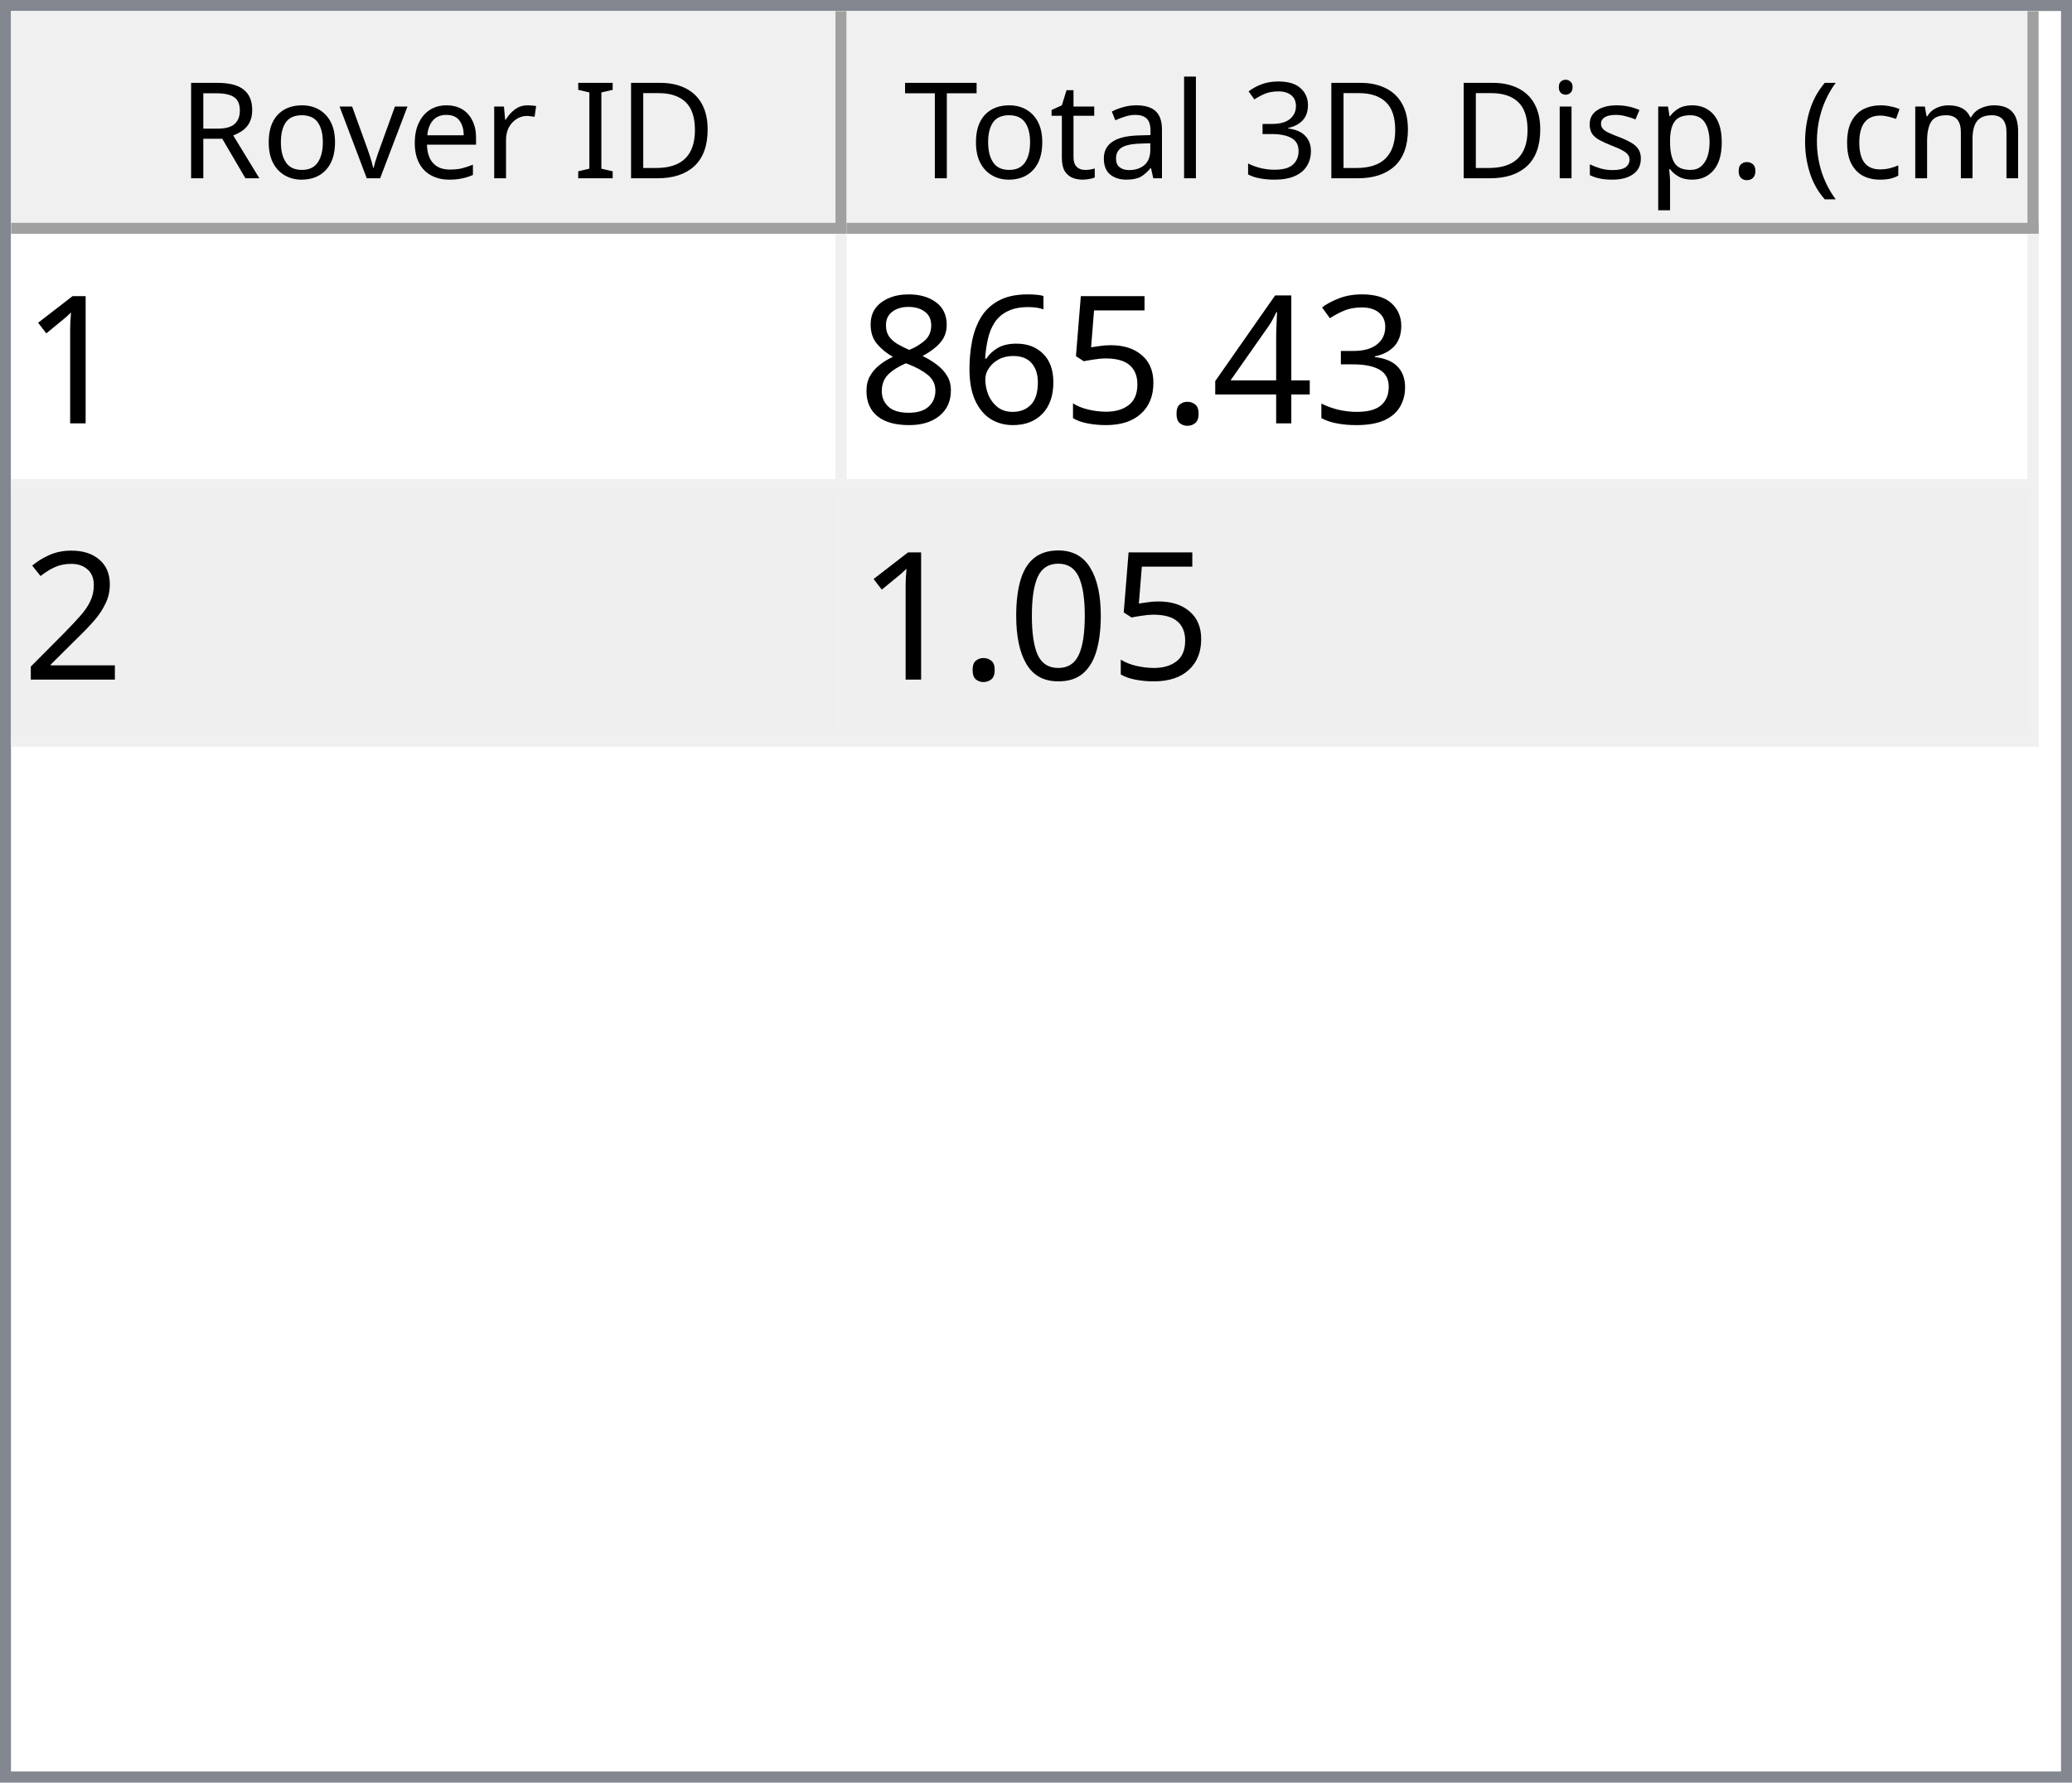
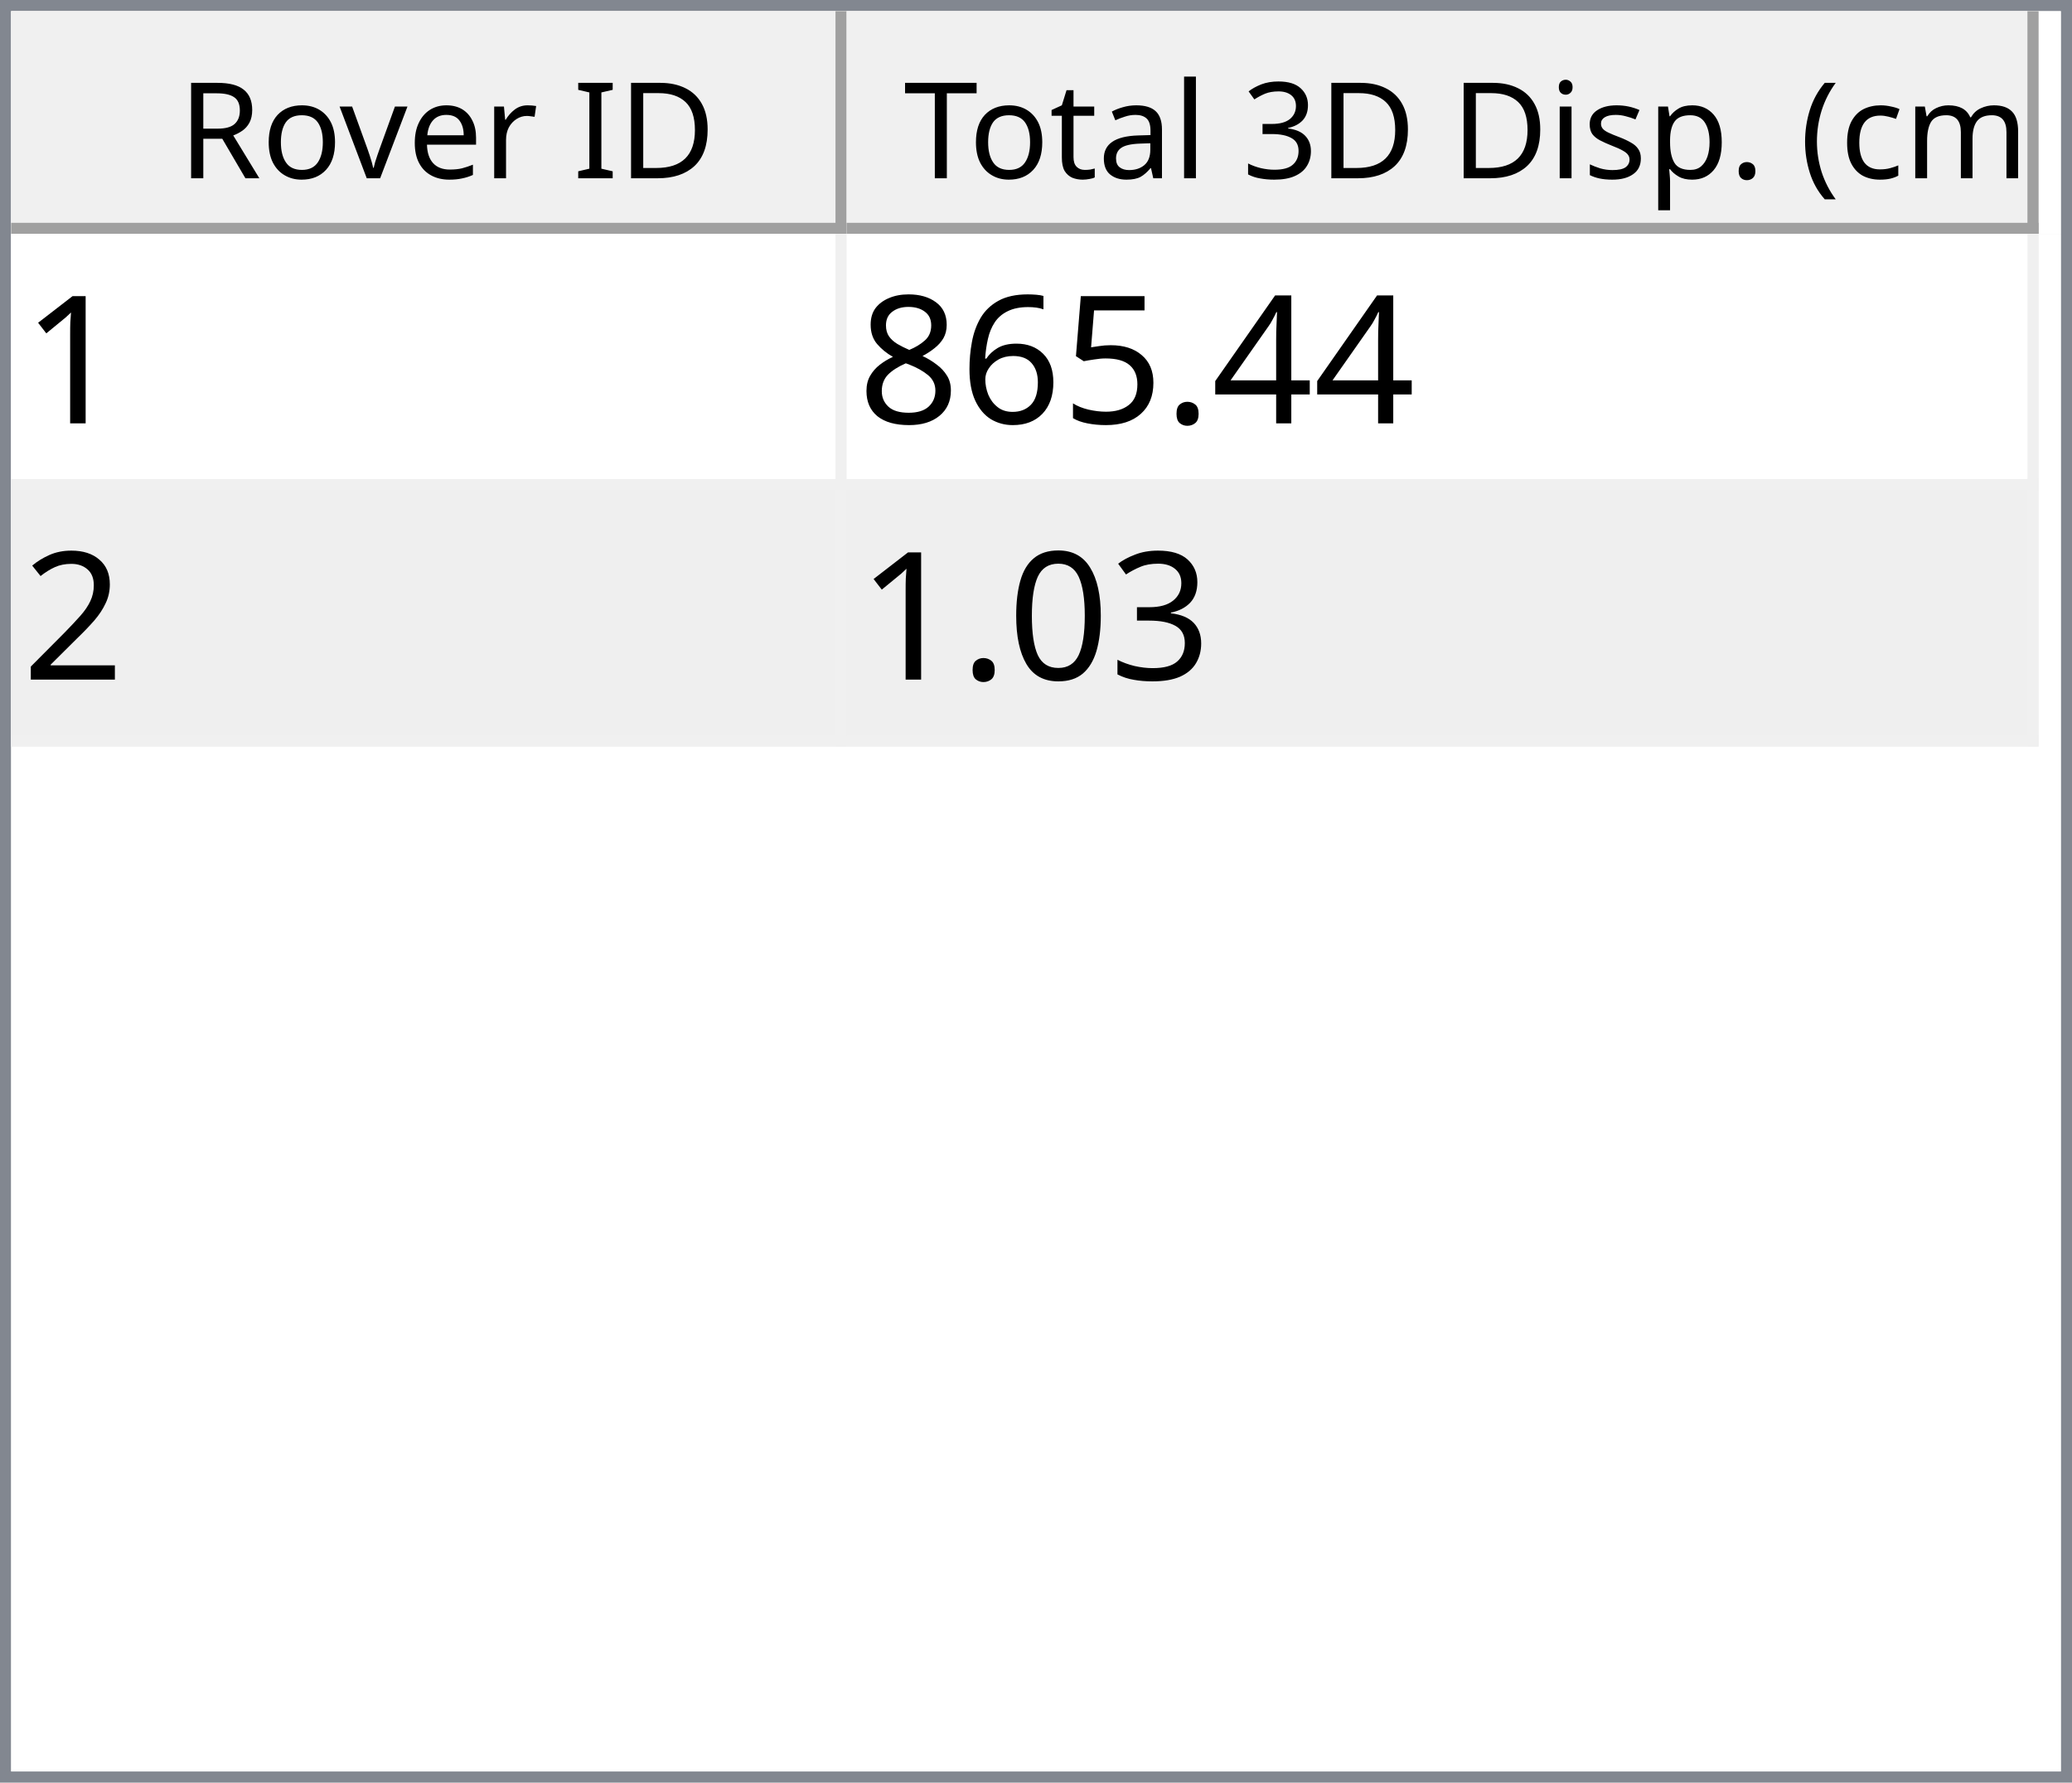
<svg xmlns="http://www.w3.org/2000/svg" style="fill-opacity:1; color-rendering:auto; color-interpolation:auto; text-rendering:auto; stroke:black; stroke-linecap:square; stroke-miterlimit:10; shape-rendering:auto; stroke-opacity:1; fill:black; stroke-dasharray:none; font-weight:normal; stroke-width:1; font-family:'Dialog'; font-style:normal; stroke-linejoin:miter; font-size:12px; stroke-dashoffset:0; image-rendering:auto;" width="186" height="160">
  <defs id="genericDefs" />
  <g>
    <defs id="defs1">
      <clipPath clipPathUnits="userSpaceOnUse" id="clipPath1">
        <path d="M0 0 L186 0 L186 160 L0 160 L0 0 Z" />
      </clipPath>
      <clipPath clipPathUnits="userSpaceOnUse" id="clipPath2">
        <path d="M0 0 L0 160 L186 160 L186 0 Z" />
      </clipPath>
      <clipPath clipPathUnits="userSpaceOnUse" id="clipPath3">
        <path d="M0 0 L0 20 L184 20 L184 0 Z" />
      </clipPath>
      <clipPath clipPathUnits="userSpaceOnUse" id="clipPath4">
        <path d="M0 0 L0 20 L75 20 L75 0 Z" />
      </clipPath>
      <clipPath clipPathUnits="userSpaceOnUse" id="clipPath5">
        <path d="M1 1 L1 19 L74 19 L74 1 Z" />
      </clipPath>
      <clipPath clipPathUnits="userSpaceOnUse" id="clipPath6">
        <path d="M0 0 L0 18 L73 18 L73 0 Z" />
      </clipPath>
      <clipPath clipPathUnits="userSpaceOnUse" id="clipPath7">
        <path d="M-0.5 -0.5 L-0.5 19.5 L74.5 19.5 L74.5 -0.5 Z" />
      </clipPath>
      <clipPath clipPathUnits="userSpaceOnUse" id="clipPath8">
        <path d="M0 0 L0 20 L107 20 L107 0 Z" />
      </clipPath>
      <clipPath clipPathUnits="userSpaceOnUse" id="clipPath9">
        <path d="M1 1 L1 19 L106 19 L106 1 Z" />
      </clipPath>
      <clipPath clipPathUnits="userSpaceOnUse" id="clipPath10">
        <path d="M0 0 L0 18 L105 18 L105 0 Z" />
      </clipPath>
      <clipPath clipPathUnits="userSpaceOnUse" id="clipPath11">
        <path d="M-0.5 -0.5 L-0.5 19.5 L106.5 19.5 L106.5 -0.5 Z" />
      </clipPath>
      <clipPath clipPathUnits="userSpaceOnUse" id="clipPath12">
        <path d="M0 0 L0 138 L184 138 L184 0 Z" />
      </clipPath>
      <clipPath clipPathUnits="userSpaceOnUse" id="clipPath13">
        <path d="M0 0 L0 46 L182 46 L182 0 Z" />
      </clipPath>
      <clipPath clipPathUnits="userSpaceOnUse" id="clipPath14">
        <path d="M-0.5 -0.5 L-0.5 45.5 L181.5 45.5 L181.5 -0.5 Z" />
      </clipPath>
      <clipPath clipPathUnits="userSpaceOnUse" id="clipPath15">
        <path d="M0 0 L0 22 L74 22 L74 0 Z" />
      </clipPath>
      <clipPath clipPathUnits="userSpaceOnUse" id="clipPath16">
        <path d="M0 0 L0 22 L106 22 L106 0 Z" />
      </clipPath>
      <font horiz-adv-x="64.551" id="font1">
        <font-face ascent="107.91" descent="25.098" units-per-em="100" style="font-style:normal; font-family:Segoe UI; font-weight:normal;" />
        <missing-glyph horiz-adv-x="64.551" d="M8.109 0 L8.109 68.266 L56.453 68.266 L56.453 0 L8.109 0 ZM15.328 7.234 L49.219 7.234 L49.219 61.031 L15.328 61.031 L15.328 7.234 Z" />
        <glyph unicode="D" horiz-adv-x="70.117" d="M9.188 0 L9.188 70.016 L28.516 70.016 Q65.531 70.016 65.531 35.891 Q65.531 19.672 55.25 9.836 Q44.969 0 27.734 0 L9.188 0 ZM17.391 62.594 L17.391 7.422 L27.828 7.422 Q41.609 7.422 49.273 14.797 Q56.938 22.172 56.938 35.688 Q56.938 62.594 28.328 62.594 L17.391 62.594 Z" />
        <glyph unicode="I" horiz-adv-x="26.611" d="M17.391 0 L9.188 0 L9.188 70.016 L17.391 70.016 L17.391 0 Z" />
        <glyph unicode=" " horiz-adv-x="27.393" d="" />
        <glyph unicode="r" horiz-adv-x="34.766" d="M34.188 41.891 Q32.078 43.5 28.125 43.5 Q23 43.5 19.555 38.672 Q16.109 33.844 16.109 25.484 L16.109 0 L8.109 0 L8.109 50 L16.109 50 L16.109 39.703 L16.312 39.703 Q18.016 44.969 21.531 47.922 Q25.047 50.875 29.391 50.875 Q32.516 50.875 34.188 50.203 L34.188 41.891 Z" />
        <glyph unicode="e" horiz-adv-x="52.295" d="M48.297 23 L12.984 23 Q13.188 14.656 17.484 10.109 Q21.781 5.562 29.297 5.562 Q37.75 5.562 44.828 11.141 L44.828 3.609 Q38.234 -1.172 27.391 -1.172 Q16.797 -1.172 10.742 5.641 Q4.688 12.453 4.688 24.812 Q4.688 36.469 11.305 43.82 Q17.922 51.172 27.734 51.172 Q37.547 51.172 42.922 44.828 Q48.297 38.484 48.297 27.203 L48.297 23 ZM40.094 29.781 Q40.047 36.719 36.75 40.578 Q33.453 44.438 27.594 44.438 Q21.922 44.438 17.969 40.383 Q14.016 36.328 13.094 29.781 L40.094 29.781 Z" />
        <glyph unicode="v" horiz-adv-x="47.9" d="M47.406 50 L27.484 0 L19.625 0 L0.688 50 L9.469 50 L22.172 13.672 Q23.578 9.672 23.922 6.688 L24.125 6.688 Q24.609 10.453 25.688 13.484 L38.969 50 L47.406 50 Z" />
        <glyph unicode="o" horiz-adv-x="58.594" d="M29 -1.172 Q17.922 -1.172 11.305 5.836 Q4.688 12.844 4.688 24.422 Q4.688 37.016 11.57 44.094 Q18.453 51.172 30.172 51.172 Q41.359 51.172 47.633 44.289 Q53.906 37.406 53.906 25.203 Q53.906 13.234 47.141 6.031 Q40.375 -1.172 29 -1.172 ZM29.594 44.438 Q21.875 44.438 17.383 39.188 Q12.891 33.938 12.891 24.703 Q12.891 15.828 17.43 10.695 Q21.969 5.562 29.594 5.562 Q37.359 5.562 41.531 10.594 Q45.703 15.625 45.703 24.906 Q45.703 34.281 41.531 39.359 Q37.359 44.438 29.594 44.438 Z" />
        <glyph unicode="R" horiz-adv-x="59.814" d="M59.375 0 L49.609 0 L37.891 19.625 Q36.281 22.359 34.766 24.289 Q33.25 26.219 31.664 27.438 Q30.078 28.656 28.25 29.219 Q26.422 29.781 24.125 29.781 L17.391 29.781 L17.391 0 L9.188 0 L9.188 70.016 L30.078 70.016 Q34.672 70.016 38.555 68.867 Q42.438 67.719 45.289 65.375 Q48.141 63.031 49.758 59.547 Q51.375 56.062 51.375 51.375 Q51.375 47.703 50.273 44.656 Q49.172 41.609 47.148 39.211 Q45.125 36.812 42.266 35.133 Q39.406 33.453 35.844 32.516 L35.844 32.328 Q37.594 31.547 38.891 30.547 Q40.188 29.547 41.359 28.18 Q42.531 26.812 43.68 25.078 Q44.828 23.344 46.234 21.047 L59.375 0 ZM17.391 62.594 L17.391 37.203 L28.516 37.203 Q31.594 37.203 34.203 38.133 Q36.812 39.062 38.719 40.797 Q40.625 42.531 41.703 45.047 Q42.781 47.562 42.781 50.688 Q42.781 56.297 39.141 59.445 Q35.5 62.594 28.609 62.594 L17.391 62.594 Z" />
        <glyph unicode=")" horiz-adv-x="30.176" d="M8.297 -15.922 L1.172 -15.922 Q16.406 2.344 16.406 26.812 Q16.406 51.469 1.078 70.016 L8.297 70.016 Q23.531 52.156 23.531 26.703 Q23.531 1.375 8.297 -15.922 Z" />
        <glyph unicode="m" horiz-adv-x="86.133" d="M79.109 0 L71.094 0 L71.094 28.719 Q71.094 37.016 68.531 40.727 Q65.969 44.438 59.906 44.438 Q54.781 44.438 51.195 39.75 Q47.609 35.062 47.609 28.516 L47.609 0 L39.594 0 L39.594 29.688 Q39.594 44.438 28.219 44.438 Q22.953 44.438 19.531 40.016 Q16.109 35.594 16.109 28.516 L16.109 0 L8.109 0 L8.109 50 L16.109 50 L16.109 42.094 L16.312 42.094 Q21.625 51.172 31.844 51.172 Q36.969 51.172 40.773 48.312 Q44.578 45.453 46 40.828 Q51.562 51.172 62.594 51.172 Q79.109 51.172 79.109 30.812 L79.109 0 Z" />
        <glyph unicode="c" horiz-adv-x="46.191" d="M42.188 2.297 Q36.422 -1.172 28.516 -1.172 Q17.828 -1.172 11.258 5.789 Q4.688 12.75 4.688 23.828 Q4.688 36.188 11.766 43.68 Q18.844 51.172 30.672 51.172 Q37.25 51.172 42.281 48.734 L42.281 40.531 Q36.719 44.438 30.375 44.438 Q22.703 44.438 17.797 38.945 Q12.891 33.453 12.891 24.516 Q12.891 15.719 17.508 10.641 Q22.125 5.562 29.891 5.562 Q36.422 5.562 42.188 9.906 L42.188 2.297 Z" />
        <glyph unicode="(" horiz-adv-x="30.176" d="M29.109 -15.922 L21.969 -15.922 Q6.844 1.375 6.844 26.703 Q6.844 52.156 21.969 70.016 L29.203 70.016 Q13.875 51.469 13.875 26.812 Q13.875 2.344 29.109 -15.922 Z" />
        <glyph unicode="." horiz-adv-x="21.68" d="M10.891 -1.078 Q8.641 -1.078 7.055 0.539 Q5.469 2.156 5.469 4.391 Q5.469 6.641 7.055 8.273 Q8.641 9.906 10.891 9.906 Q13.188 9.906 14.797 8.273 Q16.406 6.641 16.406 4.391 Q16.406 2.156 14.797 0.539 Q13.188 -1.078 10.891 -1.078 Z" />
        <glyph unicode="p" horiz-adv-x="58.789" d="M16.312 7.234 L16.109 7.234 L16.109 -23 L8.109 -23 L8.109 50 L16.109 50 L16.109 41.219 L16.312 41.219 Q22.219 51.172 33.594 51.172 Q43.266 51.172 48.688 44.461 Q54.109 37.75 54.109 26.469 Q54.109 13.922 48 6.375 Q41.891 -1.172 31.297 -1.172 Q21.578 -1.172 16.312 7.234 ZM16.109 27.391 L16.109 20.406 Q16.109 14.203 20.141 9.883 Q24.172 5.562 30.375 5.562 Q37.641 5.562 41.773 11.133 Q45.906 16.703 45.906 26.609 Q45.906 34.969 42.047 39.703 Q38.188 44.438 31.594 44.438 Q24.609 44.438 20.359 39.578 Q16.109 34.719 16.109 27.391 Z" />
        <glyph unicode="s" horiz-adv-x="42.432" d="M5.078 1.812 L5.078 10.406 Q11.625 5.562 19.484 5.562 Q30.031 5.562 30.031 12.594 Q30.031 14.594 29.125 15.992 Q28.219 17.391 26.68 18.461 Q25.141 19.531 23.07 20.383 Q21 21.234 18.609 22.172 Q15.281 23.484 12.766 24.828 Q10.25 26.172 8.57 27.859 Q6.891 29.547 6.031 31.695 Q5.172 33.844 5.172 36.719 Q5.172 40.234 6.789 42.945 Q8.406 45.656 11.086 47.484 Q13.766 49.312 17.211 50.242 Q20.656 51.172 24.312 51.172 Q30.812 51.172 35.938 48.922 L35.938 40.828 Q30.422 44.438 23.25 44.438 Q21 44.438 19.195 43.922 Q17.391 43.406 16.094 42.477 Q14.797 41.547 14.086 40.258 Q13.375 38.969 13.375 37.406 Q13.375 35.453 14.086 34.133 Q14.797 32.812 16.164 31.789 Q17.531 30.766 19.484 29.938 Q21.438 29.109 23.922 28.125 Q27.25 26.859 29.883 25.516 Q32.516 24.172 34.375 22.484 Q36.234 20.797 37.234 18.602 Q38.234 16.406 38.234 13.375 Q38.234 9.672 36.602 6.938 Q34.969 4.203 32.234 2.398 Q29.5 0.594 25.93 -0.289 Q22.359 -1.172 18.453 -1.172 Q10.75 -1.172 5.078 1.812 Z" />
        <glyph unicode="i" horiz-adv-x="24.219" d="M12.203 62.703 Q10.062 62.703 8.547 64.164 Q7.031 65.625 7.031 67.875 Q7.031 70.125 8.547 71.609 Q10.062 73.094 12.203 73.094 Q14.406 73.094 15.945 71.609 Q17.484 70.125 17.484 67.875 Q17.484 65.719 15.945 64.211 Q14.406 62.703 12.203 62.703 ZM16.109 0 L8.109 0 L8.109 50 L16.109 50 L16.109 0 Z" />
        <glyph unicode="3" horiz-adv-x="53.906" d="M46.531 19.828 Q46.531 15.094 44.75 11.211 Q42.969 7.328 39.719 4.57 Q36.469 1.812 31.93 0.297 Q27.391 -1.219 21.922 -1.219 Q11.922 -1.219 6 2.594 L6 11.188 Q13.094 5.609 22.219 5.609 Q25.875 5.609 28.828 6.539 Q31.781 7.469 33.906 9.227 Q36.031 10.984 37.18 13.477 Q38.328 15.969 38.328 19.094 Q38.328 32.812 18.797 32.812 L12.984 32.812 L12.984 39.594 L18.5 39.594 Q35.797 39.594 35.797 52.484 Q35.797 64.406 22.609 64.406 Q15.188 64.406 8.688 59.422 L8.688 67.188 Q15.375 71.188 24.609 71.188 Q29 71.188 32.57 69.969 Q36.141 68.75 38.68 66.555 Q41.219 64.359 42.609 61.281 Q44 58.203 44 54.5 Q44 40.672 30.031 36.719 L30.031 36.531 Q33.594 36.141 36.625 34.797 Q39.656 33.453 41.852 31.305 Q44.047 29.156 45.289 26.25 Q46.531 23.344 46.531 19.828 Z" />
        <glyph unicode="l" horiz-adv-x="24.219" d="M16.109 0 L8.109 0 L8.109 74.031 L16.109 74.031 L16.109 0 Z" />
        <glyph unicode="a" horiz-adv-x="50.879" d="M43.891 0 L35.891 0 L35.891 7.812 L35.688 7.812 Q30.469 -1.172 20.312 -1.172 Q12.844 -1.172 8.617 2.781 Q4.391 6.734 4.391 13.281 Q4.391 27.297 20.906 29.594 L35.891 31.688 Q35.891 44.438 25.594 44.438 Q16.547 44.438 9.281 38.281 L9.281 46.484 Q16.656 51.172 26.266 51.172 Q43.891 51.172 43.891 32.516 L43.891 0 ZM35.891 25.297 L23.828 23.641 Q18.266 22.859 15.43 20.875 Q12.594 18.891 12.594 13.875 Q12.594 10.203 15.211 7.883 Q17.828 5.562 22.172 5.562 Q28.125 5.562 32.008 9.742 Q35.891 13.922 35.891 20.312 L35.891 25.297 Z" />
        <glyph unicode="t" horiz-adv-x="33.887" d="M31.297 0.484 Q28.469 -1.078 23.828 -1.078 Q10.688 -1.078 10.688 13.578 L10.688 43.172 L2.094 43.172 L2.094 50 L10.688 50 L10.688 62.203 L18.703 64.797 L18.703 50 L31.297 50 L31.297 43.172 L18.703 43.172 L18.703 14.984 Q18.703 9.969 20.414 7.82 Q22.125 5.672 26.078 5.672 Q29.109 5.672 31.297 7.328 L31.297 0.484 Z" />
        <glyph unicode="T" horiz-adv-x="52.393" d="M50.594 62.594 L30.375 62.594 L30.375 0 L22.172 0 L22.172 62.594 L2 62.594 L2 70.016 L50.594 70.016 L50.594 62.594 Z" />
      </font>
      <font horiz-adv-x="75.0" id="font2">
        <font-face ascent="100.537" descent="21.973" units-per-em="100" style="font-style:normal; font-family:sans-serif; font-weight:normal;" />
        <missing-glyph horiz-adv-x="75.0" d="M12.5 0 L12.5 62.5 L62.5 62.5 L62.5 0 L12.5 0 ZM14.062 1.562 L60.938 1.562 L60.938 60.938 L14.062 60.938 L14.062 1.562 Z" />
        <glyph unicode="1" horiz-adv-x="55.615" d="M37.25 0 L28.469 0 L28.469 56 Q25.297 52.984 20.141 49.953 Q14.984 46.922 10.891 45.406 L10.891 53.906 Q18.266 57.375 23.781 62.305 Q29.297 67.234 31.594 71.875 L37.25 71.875 L37.25 0 Z" />
-         <glyph unicode="3" horiz-adv-x="55.615" d="M4.203 18.891 L12.984 20.062 Q14.5 12.594 18.141 9.297 Q21.781 6 27 6 Q33.203 6 37.477 10.297 Q41.75 14.594 41.75 20.953 Q41.75 27 37.797 30.93 Q33.844 34.859 27.734 34.859 Q25.25 34.859 21.531 33.891 L22.516 41.609 Q23.391 41.5 23.922 41.5 Q29.547 41.5 34.039 44.43 Q38.531 47.359 38.531 53.469 Q38.531 58.297 35.258 61.477 Q31.984 64.656 26.812 64.656 Q21.688 64.656 18.266 61.43 Q14.844 58.203 13.875 51.766 L5.078 53.328 Q6.688 62.156 12.398 67.016 Q18.109 71.875 26.609 71.875 Q32.469 71.875 37.398 69.359 Q42.328 66.844 44.945 62.5 Q47.562 58.156 47.562 53.266 Q47.562 48.641 45.07 44.828 Q42.578 41.016 37.703 38.766 Q44.047 37.312 47.562 32.695 Q51.078 28.078 51.078 21.141 Q51.078 11.766 44.242 5.25 Q37.406 -1.266 26.953 -1.266 Q17.531 -1.266 11.305 4.352 Q5.078 9.969 4.203 18.891 Z" />
        <glyph unicode="4" horiz-adv-x="55.615" d="M32.328 0 L32.328 17.141 L1.266 17.141 L1.266 25.203 L33.938 71.578 L41.109 71.578 L41.109 25.203 L50.781 25.203 L50.781 17.141 L41.109 17.141 L41.109 0 L32.328 0 ZM32.328 25.203 L32.328 57.469 L9.906 25.203 L32.328 25.203 Z" />
        <glyph unicode="." horiz-adv-x="27.783" d="M9.078 0 L9.078 10.016 L19.094 10.016 L19.094 0 L9.078 0 Z" />
        <glyph unicode="5" horiz-adv-x="55.615" d="M4.156 18.75 L13.375 19.531 Q14.406 12.797 18.141 9.398 Q21.875 6 27.156 6 Q33.5 6 37.891 10.789 Q42.281 15.578 42.281 23.484 Q42.281 31 38.062 35.352 Q33.844 39.703 27 39.703 Q22.75 39.703 19.336 37.773 Q15.922 35.844 13.969 32.766 L5.719 33.844 L12.641 70.609 L48.25 70.609 L48.25 62.203 L19.672 62.203 L15.828 42.969 Q22.266 47.469 29.344 47.469 Q38.719 47.469 45.164 40.969 Q51.609 34.469 51.609 24.266 Q51.609 14.547 45.953 7.469 Q39.062 -1.219 27.156 -1.219 Q17.391 -1.219 11.211 4.25 Q5.031 9.719 4.156 18.75 Z" />
        <glyph unicode="6" horiz-adv-x="55.615" d="M49.75 54.047 L41.016 53.375 Q39.844 58.547 37.703 60.891 Q34.125 64.656 28.906 64.656 Q24.703 64.656 21.531 62.312 Q17.391 59.281 14.992 53.469 Q12.594 47.656 12.5 36.922 Q15.672 41.75 20.266 44.094 Q24.859 46.438 29.891 46.438 Q38.672 46.438 44.852 39.969 Q51.031 33.5 51.031 23.25 Q51.031 16.5 48.125 10.719 Q45.219 4.938 40.141 1.859 Q35.062 -1.219 28.609 -1.219 Q17.625 -1.219 10.695 6.859 Q3.766 14.938 3.766 33.5 Q3.766 54.25 11.422 63.672 Q18.109 71.875 29.438 71.875 Q37.891 71.875 43.289 67.141 Q48.688 62.406 49.75 54.047 ZM13.875 23.188 Q13.875 18.656 15.797 14.508 Q17.719 10.359 21.188 8.18 Q24.656 6 28.469 6 Q34.031 6 38.039 10.492 Q42.047 14.984 42.047 22.703 Q42.047 30.125 38.086 34.398 Q34.125 38.672 28.125 38.672 Q22.172 38.672 18.023 34.398 Q13.875 30.125 13.875 23.188 Z" />
        <glyph unicode="8" horiz-adv-x="55.615" d="M17.672 38.812 Q12.203 40.828 9.57 44.539 Q6.938 48.25 6.938 53.422 Q6.938 61.234 12.555 66.555 Q18.172 71.875 27.484 71.875 Q36.859 71.875 42.578 66.43 Q48.297 60.984 48.297 53.172 Q48.297 48.188 45.68 44.508 Q43.062 40.828 37.75 38.812 Q44.344 36.672 47.781 31.883 Q51.219 27.094 51.219 20.453 Q51.219 11.281 44.727 5.031 Q38.234 -1.219 27.641 -1.219 Q17.047 -1.219 10.547 5.055 Q4.047 11.328 4.047 20.703 Q4.047 27.688 7.594 32.398 Q11.141 37.109 17.672 38.812 ZM15.922 53.719 Q15.922 48.641 19.195 45.414 Q22.469 42.188 27.688 42.188 Q32.766 42.188 36.016 45.383 Q39.266 48.578 39.266 53.219 Q39.266 58.062 35.914 61.359 Q32.562 64.656 27.594 64.656 Q22.562 64.656 19.242 61.43 Q15.922 58.203 15.922 53.719 ZM13.094 20.656 Q13.094 16.891 14.875 13.375 Q16.656 9.859 20.172 7.93 Q23.688 6 27.734 6 Q34.031 6 38.133 10.055 Q42.234 14.109 42.234 20.359 Q42.234 26.703 38.016 30.859 Q33.797 35.016 27.438 35.016 Q21.234 35.016 17.164 30.914 Q13.094 26.812 13.094 20.656 Z" />
        <glyph unicode="2" horiz-adv-x="55.615" d="M50.344 8.453 L50.344 0 L3.031 0 Q2.938 3.172 4.047 6.109 Q5.859 10.938 9.836 15.625 Q13.812 20.312 21.344 26.469 Q33.016 36.031 37.117 41.625 Q41.219 47.219 41.219 52.203 Q41.219 57.422 37.477 61.008 Q33.734 64.594 27.734 64.594 Q21.391 64.594 17.578 60.789 Q13.766 56.984 13.719 50.25 L4.688 51.172 Q5.609 61.281 11.664 66.578 Q17.719 71.875 27.938 71.875 Q38.234 71.875 44.242 66.164 Q50.25 60.453 50.25 52 Q50.25 47.703 48.492 43.555 Q46.734 39.406 42.656 34.812 Q38.578 30.219 29.109 22.219 Q21.188 15.578 18.945 13.211 Q16.703 10.844 15.234 8.453 L50.344 8.453 Z" />
+         <glyph unicode="3" horiz-adv-x="55.615" d="M4.203 18.891 L12.984 20.062 Q14.5 12.594 18.141 9.297 Q21.781 6 27 6 Q33.203 6 37.477 10.297 Q41.75 14.594 41.75 20.953 Q41.75 27 37.797 30.93 Q33.844 34.859 27.734 34.859 Q25.25 34.859 21.531 33.891 L22.516 41.609 Q23.391 41.5 23.922 41.5 Q29.547 41.5 34.039 44.43 Q38.531 47.359 38.531 53.469 Q38.531 58.297 35.258 61.477 Q31.984 64.656 26.812 64.656 Q21.688 64.656 18.266 61.43 Q14.844 58.203 13.875 51.766 L5.078 53.328 Q6.688 62.156 12.398 67.016 Q18.109 71.875 26.609 71.875 Q32.469 71.875 37.398 69.359 Q42.328 66.844 44.945 62.5 Q47.562 58.156 47.562 53.266 Q47.562 48.641 45.07 44.828 Q42.578 41.016 37.703 38.766 Q44.047 37.312 47.562 32.695 Q51.078 28.078 51.078 21.141 Q51.078 11.766 44.242 5.25 Q37.406 -1.266 26.953 -1.266 Q17.531 -1.266 11.305 4.352 Q5.078 9.969 4.203 18.891 Z" />
        <glyph unicode="0" horiz-adv-x="55.615" d="M4.156 35.297 Q4.156 48 6.766 55.742 Q9.375 63.484 14.523 67.68 Q19.672 71.875 27.484 71.875 Q33.25 71.875 37.594 69.555 Q41.938 67.234 44.773 62.867 Q47.609 58.5 49.219 52.227 Q50.828 45.953 50.828 35.297 Q50.828 22.703 48.242 14.969 Q45.656 7.234 40.508 3.008 Q35.359 -1.219 27.484 -1.219 Q17.141 -1.219 11.234 6.203 Q4.156 15.141 4.156 35.297 ZM13.188 35.297 Q13.188 17.672 17.312 11.836 Q21.438 6 27.484 6 Q33.547 6 37.672 11.859 Q41.797 17.719 41.797 35.297 Q41.797 52.984 37.672 58.789 Q33.547 64.594 27.391 64.594 Q21.344 64.594 17.719 59.469 Q13.188 52.938 13.188 35.297 Z" />
      </font>
    </defs>
    <g style="fill:white; stroke:white;">
      <rect x="0" y="0" width="186" style="clip-path:url(#clipPath1); stroke:none;" height="160" />
    </g>
    <g style="fill:white; text-rendering:optimizeSpeed; color-rendering:optimizeSpeed; image-rendering:optimizeSpeed; shape-rendering:crispEdges; stroke:white; color-interpolation:sRGB;">
      <rect x="0" width="186" height="160" y="0" style="stroke:none;" />
      <path style="stroke:none;" d="M0 160 L186 160 L186 0 L0 0 Z" />
    </g>
    <g style="fill:rgb(240,240,240); font-family:'Segoe UI'; stroke:rgb(240,240,240);">
      <rect x="0" y="0" width="186" style="clip-path:url(#clipPath2); stroke:none;" height="160" />
    </g>
    <g style="fill:rgb(130,135,144); font-family:'Segoe UI'; stroke:rgb(130,135,144);">
      <path d="M0 0 L186 0 L186 160 L0 160 L0 0 ZM1 1 L185 1 L185 159 L1 159 L1 1 Z" style="fill-rule:evenodd; clip-path:url(#clipPath2); stroke:none;" />
    </g>
    <g style="fill:white; font-family:'Segoe UI'; stroke:white;" transform="translate(1,1)">
      <rect x="0" y="0" width="184" style="clip-path:url(#clipPath3); stroke:none;" height="20" />
    </g>
    <g style="fill:rgb(240,240,240); font-family:'Segoe UI'; stroke:rgb(240,240,240);" transform="translate(1,1)">
      <rect x="0" y="0" width="75" style="clip-path:url(#clipPath4); stroke:none;" height="20" />
    </g>
    <g style="font-family:'Segoe UI';" transform="translate(2,2)">
      <text x="14" xml:space="preserve" y="14" style="clip-path:url(#clipPath6); stroke:none;">Rover ID</text>
    </g>
    <g style="fill:rgb(160,160,160); font-family:'Segoe UI'; stroke:rgb(160,160,160); stroke-linejoin:bevel;" transform="translate(1.5,1.5)">
      <line x1="74" x2="74" y1="0" style="fill:none; clip-path:url(#clipPath7);" y2="19" />
    </g>
    <g style="fill:rgb(160,160,160); font-family:'Segoe UI'; stroke:rgb(160,160,160); stroke-linejoin:bevel;" transform="matrix(1,0,0,1,1,1) translate(0.5,0.5)">
      <line x1="0" x2="74" y1="19" style="fill:none; clip-path:url(#clipPath7);" y2="19" />
    </g>
    <g style="fill:rgb(240,240,240); font-family:'Segoe UI'; stroke:rgb(240,240,240);" transform="translate(76,1)">
      <rect x="0" y="0" width="107" style="clip-path:url(#clipPath8); stroke:none;" height="20" />
    </g>
    <g style="font-family:'Segoe UI';" transform="translate(77,2)">
      <text x="1" xml:space="preserve" y="14" style="clip-path:url(#clipPath10); stroke:none;"> Total 3D Disp. (cm)</text>
    </g>
    <g style="fill:rgb(160,160,160); font-family:'Segoe UI'; stroke:rgb(160,160,160); stroke-linejoin:bevel;" transform="translate(76.5,1.5)">
      <line x1="106" x2="106" y1="0" style="fill:none; clip-path:url(#clipPath11);" y2="19" />
    </g>
    <g style="fill:rgb(160,160,160); font-family:'Segoe UI'; stroke:rgb(160,160,160); stroke-linejoin:bevel;" transform="matrix(1,0,0,1,76,1) translate(0.5,0.5)">
      <line x1="0" x2="106" y1="19" style="fill:none; clip-path:url(#clipPath11);" y2="19" />
    </g>
    <g style="fill:white; font-family:'Segoe UI'; stroke:white;" transform="translate(1,21)">
      <rect x="0" y="0" width="184" style="clip-path:url(#clipPath12); stroke:none;" height="138" />
    </g>
    <g style="fill:rgb(240,240,240); font-size:16px; font-family:sans-serif; stroke:rgb(240,240,240);" transform="translate(1,21)">
      <rect x="0" y="0" width="182" style="clip-path:url(#clipPath13); stroke:none;" height="46" />
      <line transform="translate(0.5,0.5)" x1="0" x2="181" y1="22" style="clip-path:url(#clipPath14); fill:none; stroke-linejoin:bevel;" y2="22" />
    </g>
    <g transform="matrix(1,0,0,1,1,21) translate(0.5,0.5)" style="fill:rgb(240,240,240); font-size:16px; font-family:sans-serif; stroke:rgb(240,240,240); stroke-linejoin:bevel;">
      <line x1="0" x2="181" y1="45" style="fill:none; clip-path:url(#clipPath14);" y2="45" />
    </g>
    <g transform="matrix(1,0,0,1,1,21) translate(0.5,0.5)" style="fill:rgb(240,240,240); font-size:16px; font-family:sans-serif; stroke:rgb(240,240,240); stroke-linejoin:bevel;">
      <line x1="74" x2="74" y1="0" style="fill:none; clip-path:url(#clipPath14);" y2="45" />
    </g>
    <g transform="matrix(1,0,0,1,1,21) translate(0.5,0.5)" style="fill:rgb(240,240,240); font-size:16px; font-family:sans-serif; stroke:rgb(240,240,240); stroke-linejoin:bevel;">
      <line x1="181" x2="181" y1="0" style="fill:none; clip-path:url(#clipPath14);" y2="45" />
    </g>
    <g style="fill:white; font-size:16px; font-family:sans-serif; stroke:white;" transform="matrix(1,0,0,1,1,21)">
      <rect x="0" y="0" width="74" style="clip-path:url(#clipPath15); stroke:none;" height="22" />
      <text x="1" y="17" style="fill:black; clip-path:url(#clipPath15); stroke:none;" xml:space="preserve">1</text>
    </g>
    <g style="fill:white; font-size:16px; font-family:sans-serif; stroke:white;" transform="matrix(1,0,0,1,1,21) translate(75,0)">
      <rect x="0" y="0" width="106" style="clip-path:url(#clipPath16); stroke:none;" height="22" />
-       <text x="1" y="17" style="fill:black; clip-path:url(#clipPath16); stroke:none;" xml:space="preserve">865.43</text>
+       <text x="1" y="17" style="fill:black; clip-path:url(#clipPath16); stroke:none;" xml:space="preserve">865.44</text>
    </g>
    <g style="fill:rgb(239,239,239); font-size:16px; font-family:sans-serif; stroke:rgb(239,239,239);" transform="matrix(1,0,0,1,1,21) translate(0,23)">
      <rect x="0" y="0" width="74" style="clip-path:url(#clipPath15); stroke:none;" height="22" />
      <text x="1" y="17" style="fill:black; clip-path:url(#clipPath15); stroke:none;" xml:space="preserve">2</text>
    </g>
    <g style="fill:rgb(239,239,239); font-size:16px; font-family:sans-serif; stroke:rgb(239,239,239);" transform="matrix(1,0,0,1,1,21) translate(75,23)">
      <rect x="0" y="0" width="106" style="clip-path:url(#clipPath16); stroke:none;" height="22" />
-       <text x="1" y="17" style="fill:black; clip-path:url(#clipPath16); stroke:none;" xml:space="preserve">1.05</text>
+       <text x="1" y="17" style="fill:black; clip-path:url(#clipPath16); stroke:none;" xml:space="preserve">1.03</text>
    </g>
  </g>
</svg>
